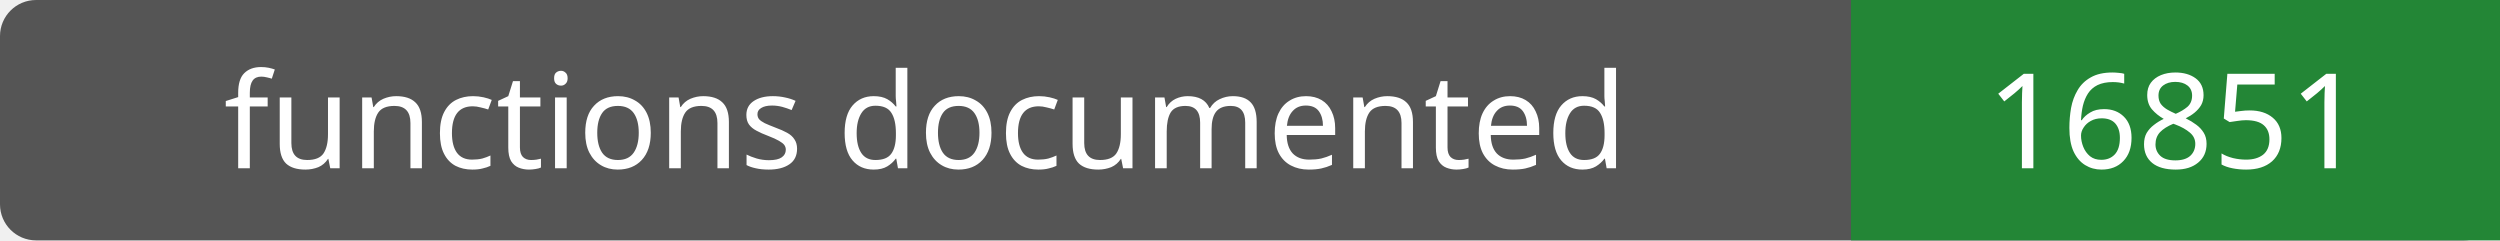
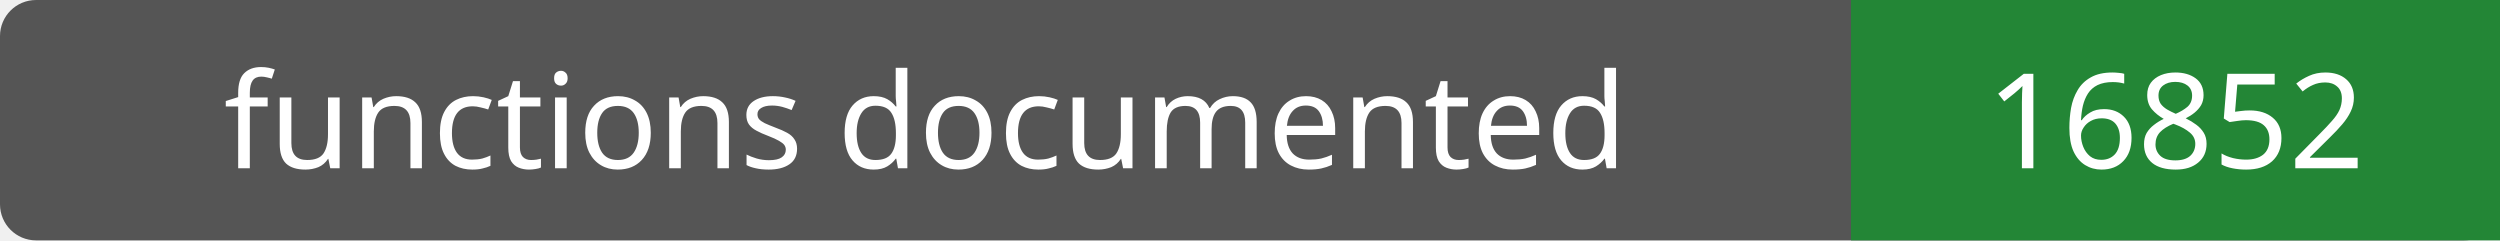
- <svg xmlns="http://www.w3.org/2000/svg" width="208" height="20" role="img" aria-label="functions documented: 16851">
+ <svg xmlns="http://www.w3.org/2000/svg" width="208" height="20" role="img" aria-label="functions documented: 16852">
  <rect width="208" height="20" rx="3" fill="#555" />
  <path fill="#238636" d="M154 0h54v20H154z" />
  <g fill="#fff" text-anchor="middle" font-family="Verdana,sans-serif" font-size="11">
    <text x="77.0" y="14">functions documented</text>
-     <text x="181.0" y="14">16851</text>
+     <text x="181.0" y="14">16852</text>
  </g>
</svg>
